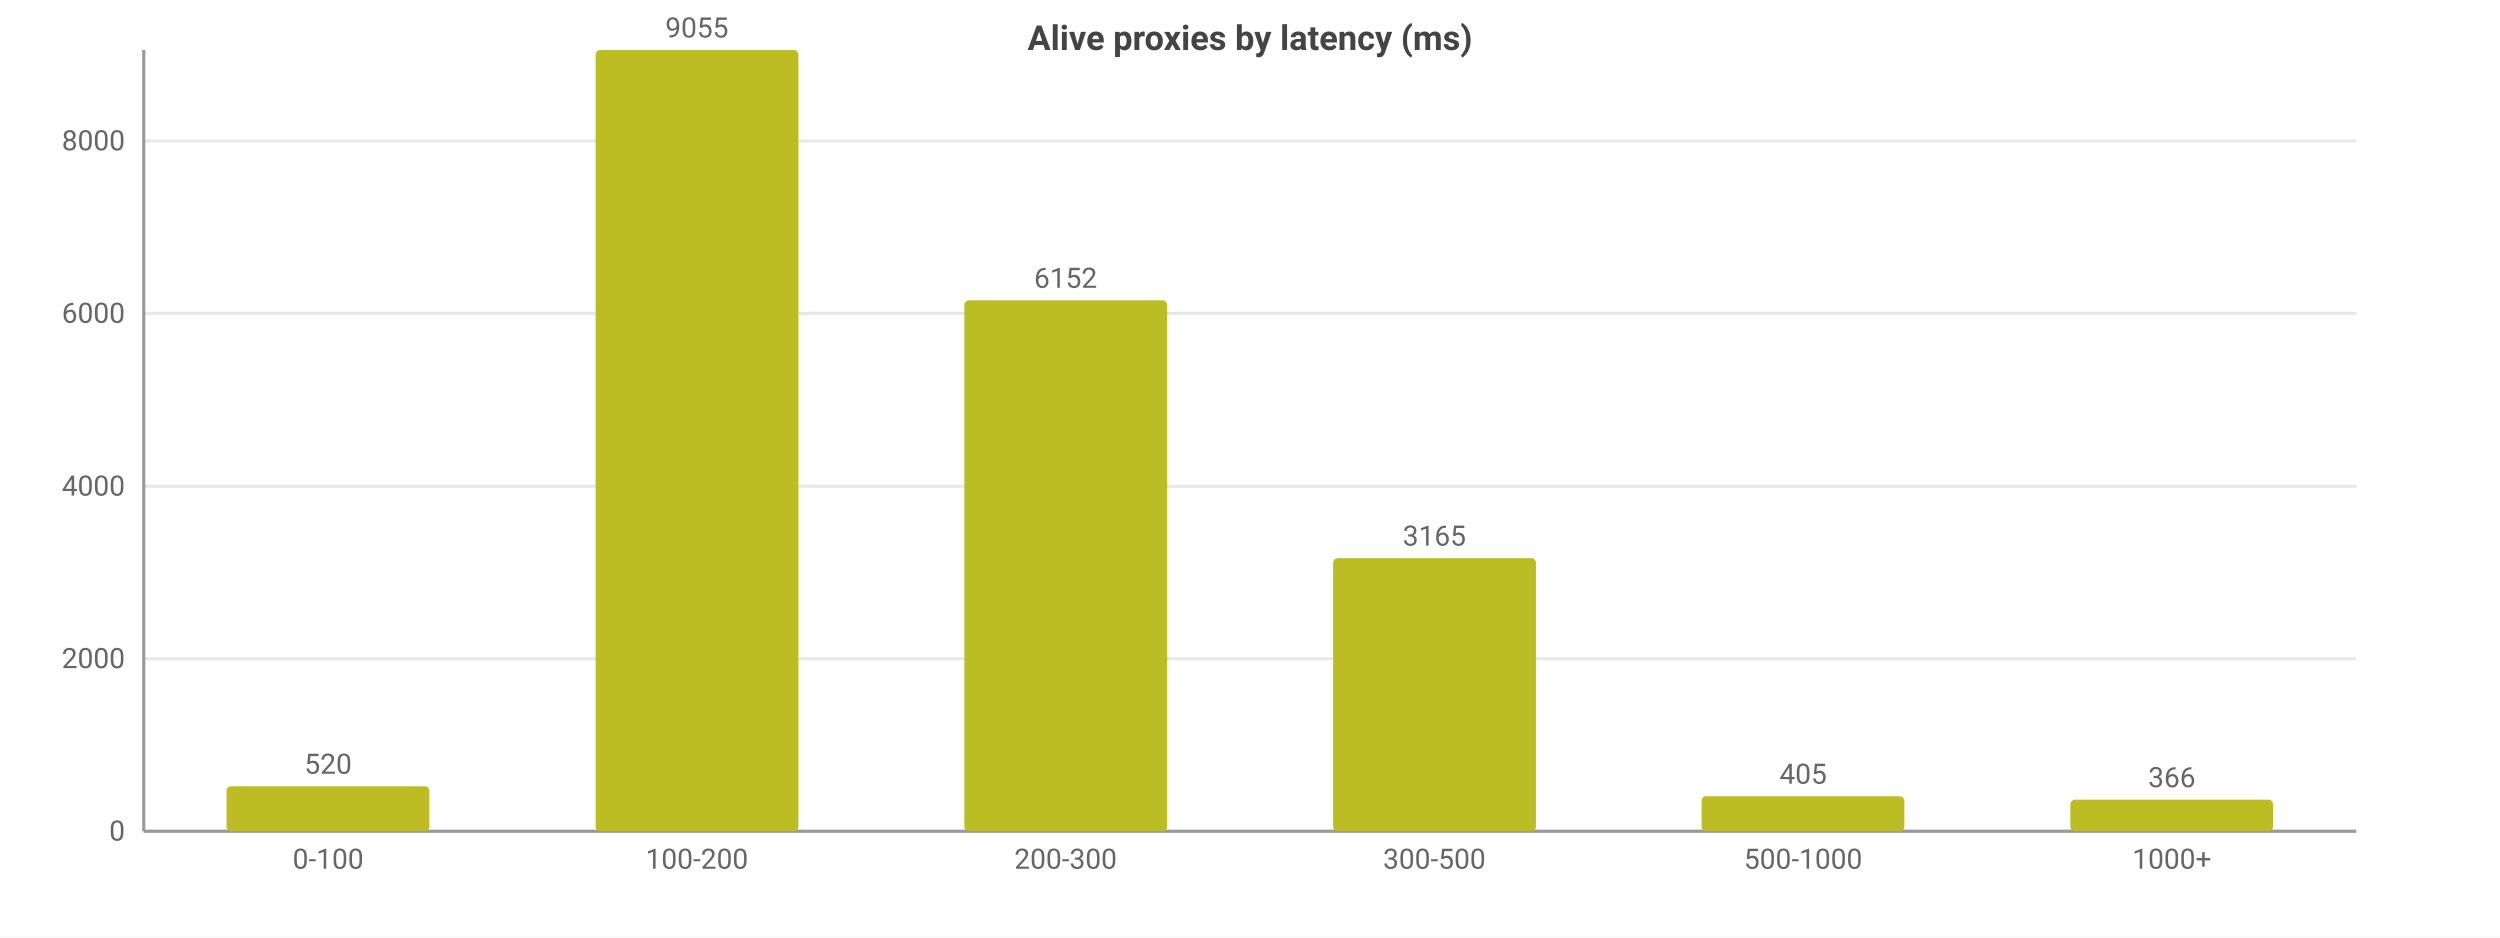
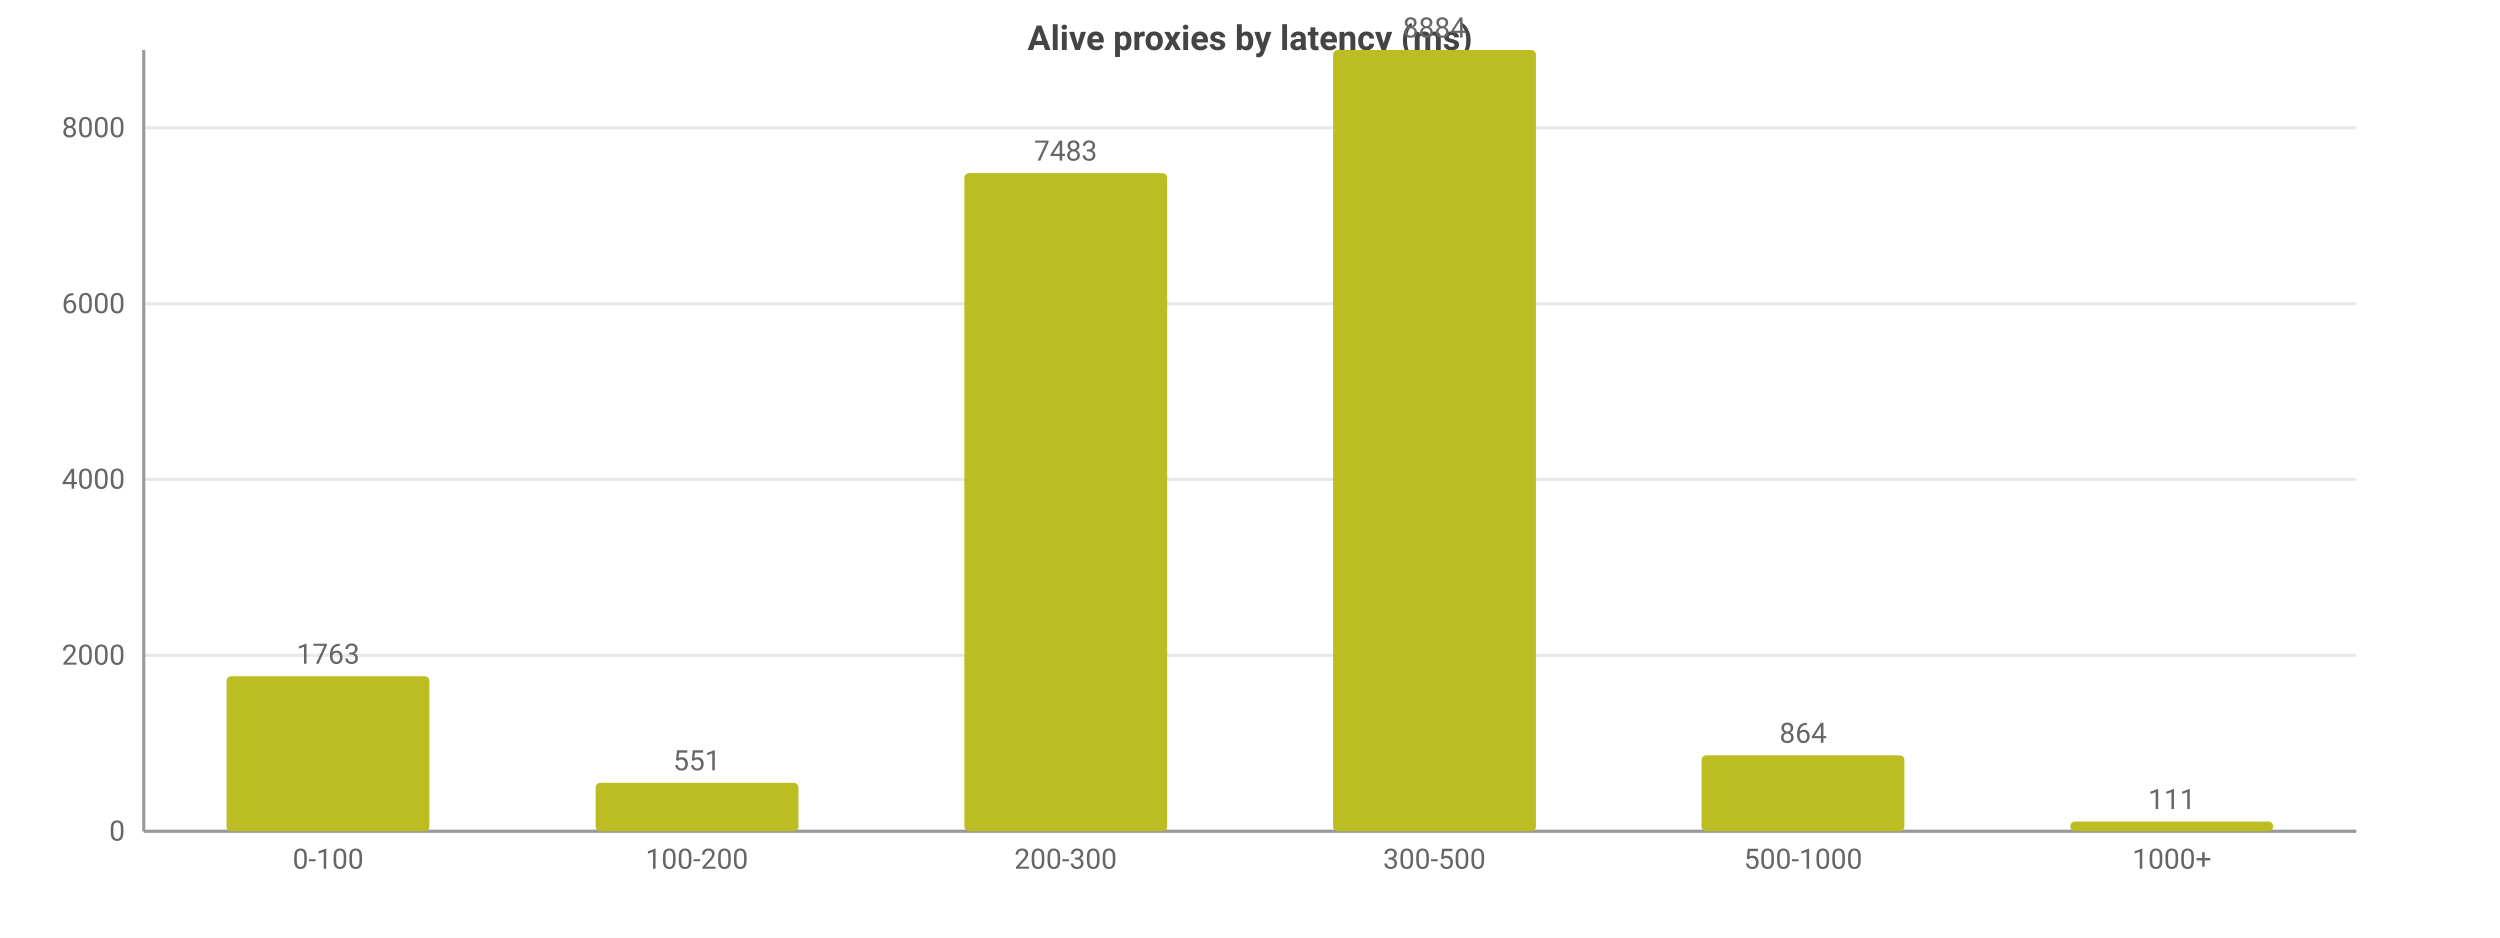
<svg xmlns="http://www.w3.org/2000/svg" width="800" height="300" viewBox="0 0 800 300">
  <rect width="800" height="300" fill="#ffffff" />
  <style>text{font-family:system-ui,-apple-system,'Segoe UI',Roboto,sans-serif}.g{stroke:#e8e8e8;stroke-width:1}.a{stroke:#999;stroke-width:1}.t{font-size:9px;fill:#666}.m{font-size:9px;text-anchor:middle;fill:#666}.e{font-size:9px;text-anchor:end;fill:#666}.l{font-size:10px;fill:#333}.tt{font-size:11px;font-weight:600;text-anchor:middle;fill:#444}</style>
  <text class="tt" x="400.0" y="16">Alive proxies by latency (ms)</text>
  <line class="g" x1="46" y1="266" x2="754" y2="266" />
  <text class="e" x="40" y="269">0</text>
-   <line class="g" x1="46" y1="210.8" x2="754" y2="210.8" />
-   <text class="e" x="40" y="213.8">2000</text>
-   <line class="g" x1="46" y1="155.6" x2="754" y2="155.6" />
-   <text class="e" x="40" y="158.6">4000</text>
-   <line class="g" x1="46" y1="100.3" x2="754" y2="100.3" />
-   <text class="e" x="40" y="103.3">6000</text>
-   <line class="g" x1="46" y1="45.1" x2="754" y2="45.1" />
-   <text class="e" x="40" y="48.1">8000</text>
+   <line class="g" x1="46" y1="209.7" x2="754" y2="209.7" />
+   <text class="e" x="40" y="212.7">2000</text>
+   <line class="g" x1="46" y1="153.4" x2="754" y2="153.4" />
+   <text class="e" x="40" y="156.4">4000</text>
+   <line class="g" x1="46" y1="97.2" x2="754" y2="97.2" />
+   <text class="e" x="40" y="100.2">6000</text>
+   <line class="g" x1="46" y1="40.9" x2="754" y2="40.9" />
+   <text class="e" x="40" y="43.9">8000</text>
  <line class="a" x1="46" y1="16" x2="46" y2="266" />
  <line class="a" x1="46" y1="266" x2="754" y2="266" />
-   <rect x="72.5" y="251.6" width="64.9" height="14.4" fill="#bcbd22" rx="1.5" />
-   <text class="m" x="105" y="247.6">520</text>
+   <rect x="72.5" y="216.4" width="64.9" height="49.6" fill="#bcbd22" rx="1.5" />
+   <text class="m" x="105" y="212.4">1763</text>
  <text class="m" x="105" y="278">0-100</text>
-   <rect x="190.6" y="16" width="64.9" height="250" fill="#bcbd22" rx="1.5" />
-   <text class="m" x="223" y="12">9055</text>
+   <rect x="190.6" y="250.5" width="64.9" height="15.5" fill="#bcbd22" rx="1.5" />
+   <text class="m" x="223" y="246.5">551</text>
  <text class="m" x="223" y="278">100-200</text>
-   <rect x="308.6" y="96.1" width="64.9" height="169.9" fill="#bcbd22" rx="1.5" />
-   <text class="m" x="341" y="92.1">6152</text>
+   <rect x="308.6" y="55.4" width="64.9" height="210.6" fill="#bcbd22" rx="1.5" />
+   <text class="m" x="341" y="51.4">7483</text>
  <text class="m" x="341" y="278">200-300</text>
-   <rect x="426.6" y="178.6" width="64.9" height="87.4" fill="#bcbd22" rx="1.5" />
-   <text class="m" x="459" y="174.6">3165</text>
+   <rect x="426.6" y="16" width="64.9" height="250" fill="#bcbd22" rx="1.5" />
+   <text class="m" x="459" y="12">8884</text>
  <text class="m" x="459" y="278">300-500</text>
-   <rect x="544.5" y="254.8" width="64.9" height="11.2" fill="#bcbd22" rx="1.5" />
-   <text class="m" x="577" y="250.8">405</text>
+   <rect x="544.5" y="241.7" width="64.9" height="24.3" fill="#bcbd22" rx="1.5" />
+   <text class="m" x="577" y="237.7">864</text>
  <text class="m" x="577" y="278">500-1000</text>
-   <rect x="662.5" y="255.9" width="64.9" height="10.1" fill="#bcbd22" rx="1.5" />
-   <text class="m" x="695" y="251.9">366</text>
+   <rect x="662.5" y="262.9" width="64.9" height="3.1" fill="#bcbd22" rx="1.5" />
+   <text class="m" x="695" y="258.9">111</text>
  <text class="m" x="695" y="278">1000+</text>
</svg>
